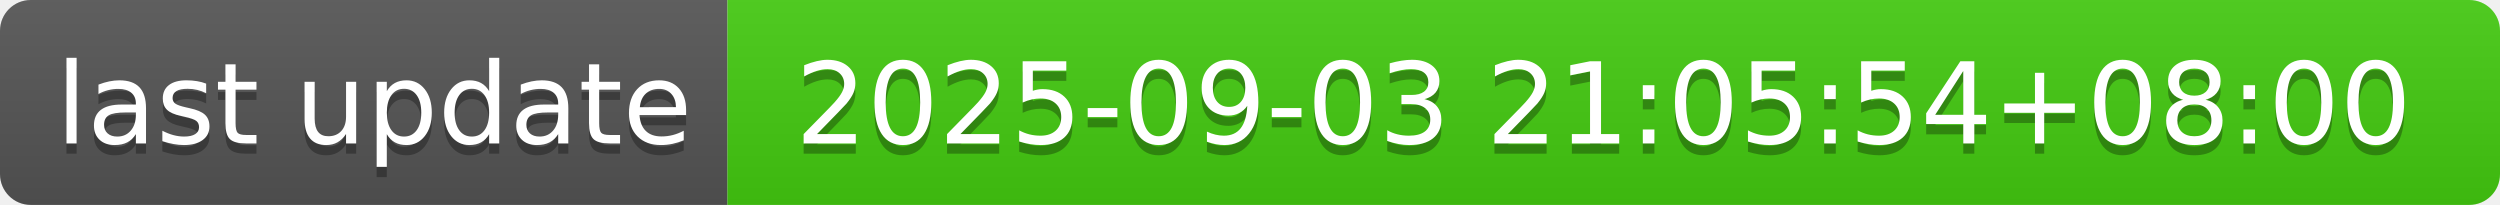
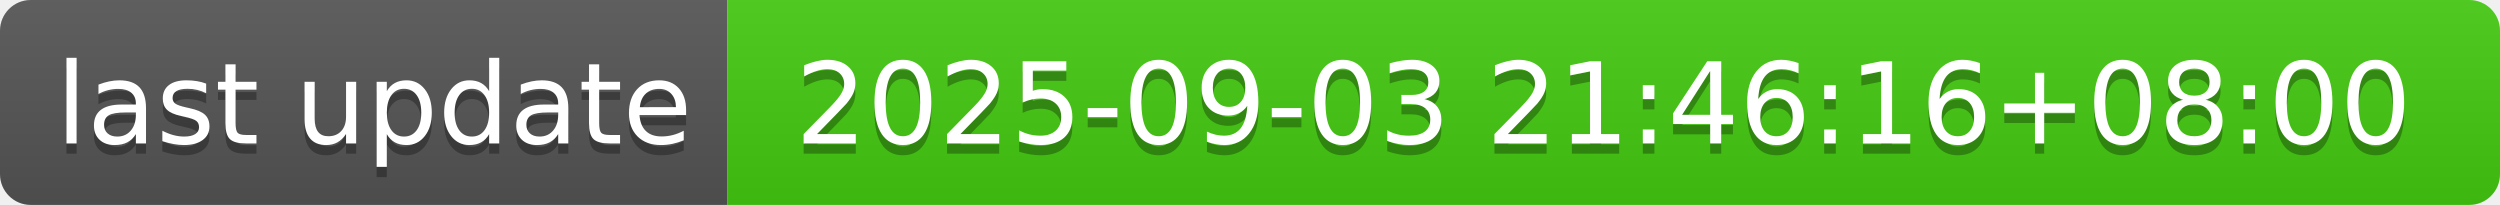
- <svg xmlns="http://www.w3.org/2000/svg" width="244" height="20" role="img" aria-label="last update: 2025-09-03 21:05:54+08:00">
+ <svg xmlns="http://www.w3.org/2000/svg" width="244" height="20" role="img" aria-label="last update: 2025-09-03 21:46:16+08:00">
  <linearGradient id="s" x2="0" y2="100%">
    <stop offset="0" stop-color="#bbb" stop-opacity=".1" />
    <stop offset="1" stop-opacity=".1" />
  </linearGradient>
  <clipPath id="r">
    <rect width="244" height="20" rx="3" fill="#fff" />
  </clipPath>
  <g clip-path="url(#r)">
    <rect width="71" height="20" fill="#555" />
    <rect x="71" width="173" height="20" fill="#4c1" />
    <rect width="244" height="20" fill="url(#s)" />
  </g>
  <g fill="#fff" text-anchor="middle" font-family="Verdana,Geneva,DejaVu Sans,sans-serif" text-rendering="geometricPrecision" font-size="110">
    <text aria-hidden="true" x="365" y="150" fill="#010101" fill-opacity=".3" transform="scale(.1)" textLength="610">last update</text>
    <text x="365" y="140" transform="scale(.1)" fill="#fff" textLength="610">last update</text>
-     <text aria-hidden="true" x="1565" y="150" fill="#010101" fill-opacity=".3" transform="scale(.1)" textLength="1630">2025-09-03 21:05:54+08:00</text>
-     <text x="1565" y="140" transform="scale(.1)" fill="#fff" textLength="1630">2025-09-03 21:05:54+08:00</text>
+     <text aria-hidden="true" x="1565" y="150" fill="#010101" fill-opacity=".3" transform="scale(.1)" textLength="1630">2025-09-03 21:46:16+08:00</text>
+     <text x="1565" y="140" transform="scale(.1)" fill="#fff" textLength="1630">2025-09-03 21:46:16+08:00</text>
  </g>
</svg>
